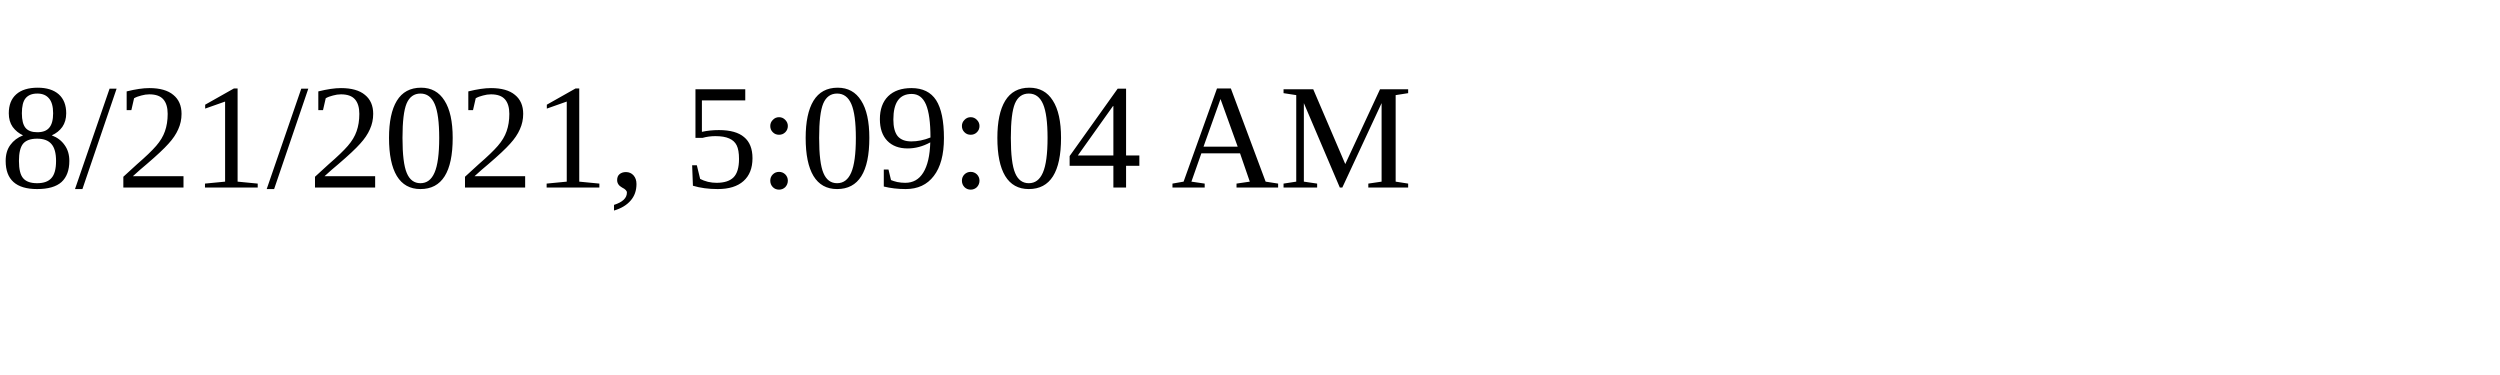
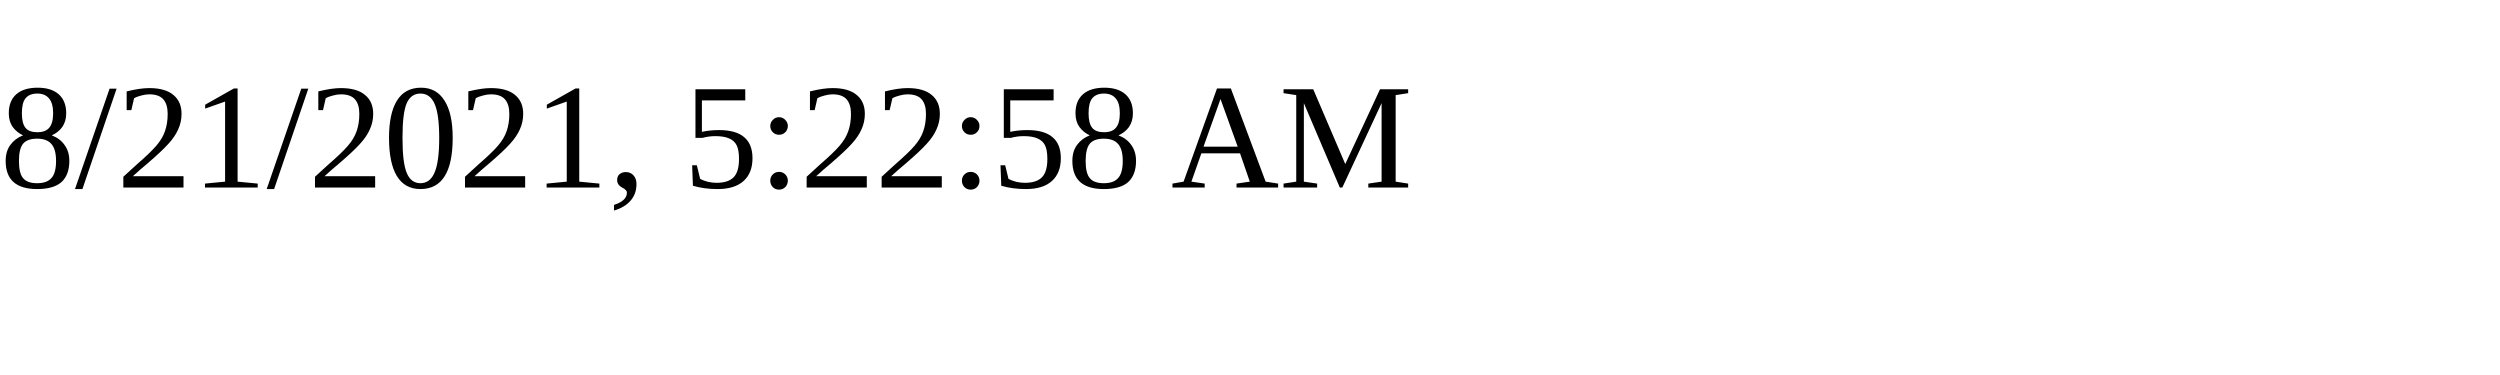
<svg xmlns="http://www.w3.org/2000/svg" height="30" width="200">
-   <text x="0" y="15">8/21/2021, 5:09:04 AM</text>
+   <text x="0" y="15">8/21/2021, 5:22:58 AM</text>
</svg>
